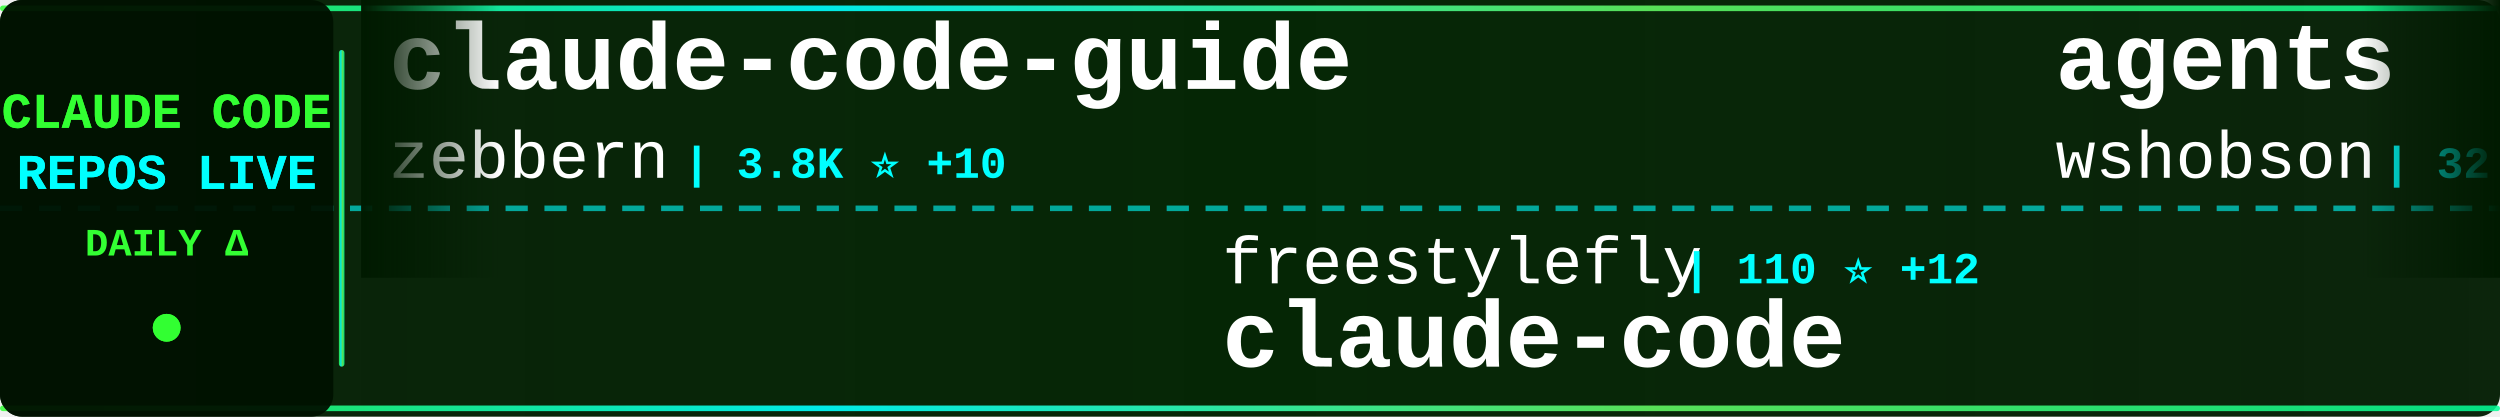
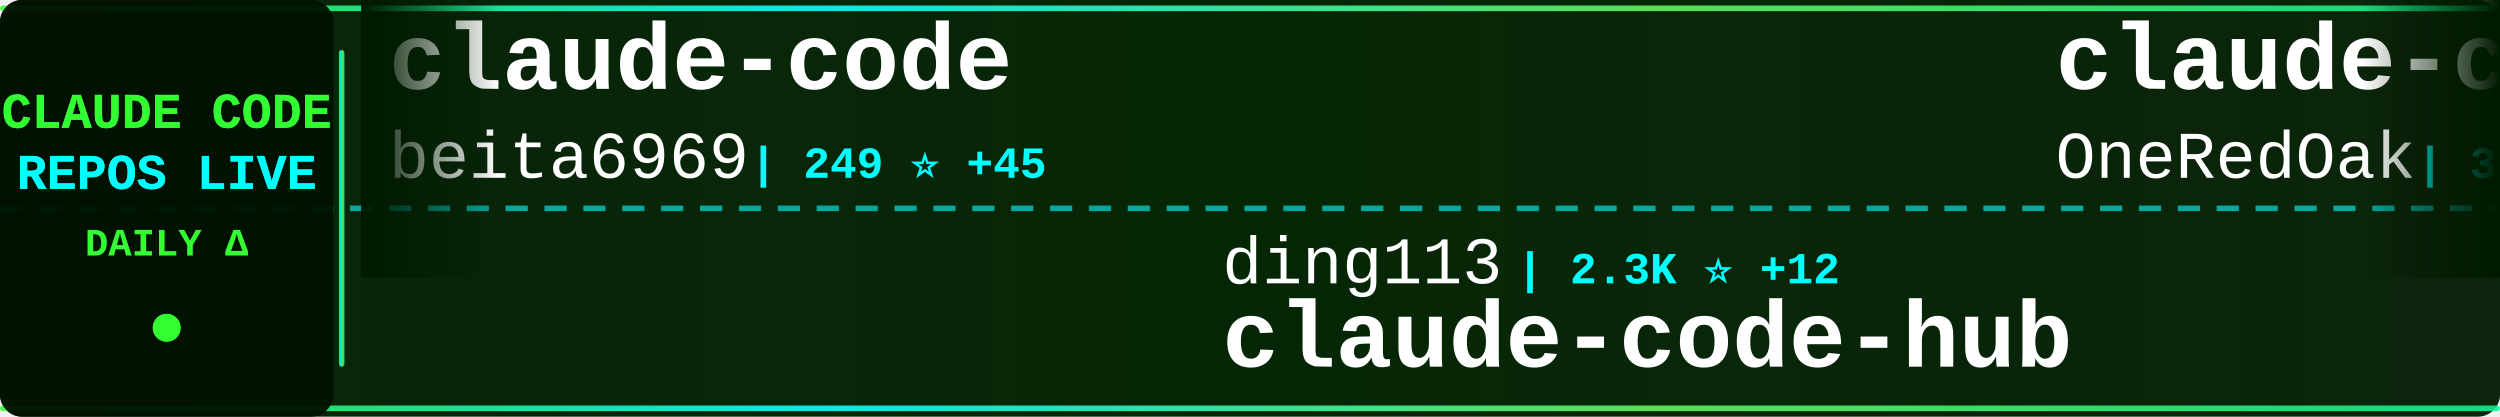
<svg xmlns="http://www.w3.org/2000/svg" width="900" height="150">
  <defs>
    <linearGradient id="tickerBg" x1="0%" y1="0%" x2="100%" y2="0%">
      <stop offset="0%" style="stop-color:#001a00;stop-opacity:0.95" />
      <stop offset="50%" style="stop-color:#002200;stop-opacity:0.98" />
      <stop offset="100%" style="stop-color:#001a00;stop-opacity:0.95" />
    </linearGradient>
    <linearGradient id="borderGrad" x1="0%" y1="0%" x2="100%" y2="0%">
      <stop offset="0%" style="stop-color:#33ff33;stop-opacity:0.85">
        <animate attributeName="stop-opacity" values="0.85;1;0.85" dur="2s" repeatCount="indefinite" />
      </stop>
      <stop offset="33%" style="stop-color:#00ffff;stop-opacity:0.9">
        <animate attributeName="stop-opacity" values="0.9;1;0.9" dur="2.2s" repeatCount="indefinite" />
      </stop>
      <stop offset="66%" style="stop-color:#66ff66;stop-opacity:0.85">
        <animate attributeName="stop-opacity" values="0.85;1;0.85" dur="1.8s" repeatCount="indefinite" />
      </stop>
      <stop offset="100%" style="stop-color:#00ff99;stop-opacity:0.85">
        <animate attributeName="stop-opacity" values="0.85;1;0.85" dur="2s" repeatCount="indefinite" />
      </stop>
    </linearGradient>
    <filter id="textGlow">
      <feGaussianBlur stdDeviation="0.1" result="coloredBlur" />
      <feMerge>
        <feMergeNode in="coloredBlur" />
        <feMergeNode in="SourceGraphic" />
      </feMerge>
    </filter>
    <filter id="metricGlow">
      <feGaussianBlur stdDeviation="0.2" result="coloredBlur" />
      <feMerge>
        <feMergeNode in="coloredBlur" />
        <feMergeNode in="SourceGraphic" />
      </feMerge>
    </filter>
    <linearGradient id="leftFade" x1="0%" y1="0%" x2="100%" y2="0%">
      <stop offset="0%" style="stop-color:#001a00;stop-opacity:1" />
      <stop offset="100%" style="stop-color:#001a00;stop-opacity:0" />
    </linearGradient>
    <linearGradient id="rightFade" x1="0%" y1="0%" x2="100%" y2="0%">
      <stop offset="0%" style="stop-color:#001a00;stop-opacity:0" />
      <stop offset="100%" style="stop-color:#001a00;stop-opacity:1" />
    </linearGradient>
  </defs>
  <rect width="900" height="150" fill="url(#tickerBg)" rx="8" />
  <rect x="0" y="2" width="900" height="2" fill="url(#borderGrad)" rx="1" />
  <rect x="0" y="146" width="900" height="2" fill="url(#borderGrad)" rx="1" />
  <line x1="0" y1="75" x2="900" y2="75" stroke="#00ffff" stroke-width="2" stroke-dasharray="8 6" opacity="0.6" />
  <rect x="0" y="0" width="120" height="150" fill="#001100" opacity="0.95" rx="8" />
  <text x="60" y="46" font-family="'Courier New', monospace" font-size="18" font-weight="bold" fill="#33ff33" text-anchor="middle" filter="url(#textGlow)">
    CLAUDE CODE
  </text>
  <text x="60" y="68" font-family="'Courier New', monospace" font-size="18" font-weight="bold" fill="#00ffff" text-anchor="middle" filter="url(#textGlow)">
    REPOS LIVE
  </text>
  <text x="60" y="92" font-family="'Courier New', monospace" font-size="14" font-weight="bold" fill="#33ff33" text-anchor="middle">
    DAILY Δ
  </text>
  <circle cx="60" cy="118" r="5" fill="#33ff33" filter="url(#metricGlow)">
    <animate attributeName="r" values="4;6;4" dur="1.5s" repeatCount="indefinite" />
    <animate attributeName="opacity" values="0.6;1;0.6" dur="1.5s" repeatCount="indefinite" />
  </circle>
  <rect x="122" y="18" width="2" height="114" fill="url(#borderGrad)" rx="1" />
  <clipPath id="tickerClip">
    <rect x="130" y="0" width="770" height="150" />
  </clipPath>
  <g clip-path="url(#tickerClip)">
    <g id="tickerItems">
      <animateTransform attributeName="transform" attributeType="XML" type="translate" from="0 0" to="-3000 0" dur="54s" repeatCount="indefinite" />
      <g transform="translate(0, 0)">
-         <text x="140" y="32" font-family="'Courier New', monospace" font-size="34" font-weight="bold" fill="#ffffff">claude-code-guide</text>
-         <text x="140" y="64" font-family="'Courier New', monospace" font-size="24" font-weight="normal" fill="#ffffff" opacity="1.0">zebbern</text>
-         <text x="246" y="64" font-family="'Courier New', monospace" font-size="16" font-weight="bold" fill="#00ffff"> | 3.8K ⭐ +10</text>
+         <text x="140" y="32" font-family="'Courier New', monospace" font-size="34" font-weight="bold" fill="#ffffff">claude-code</text>
+         <text x="140" y="64" font-family="'Courier New', monospace" font-size="24" font-weight="normal" fill="#ffffff" opacity="1.0">beita6969</text>
+         <text x="270" y="64" font-family="'Courier New', monospace" font-size="16" font-weight="bold" fill="#00ffff"> | 249 ⭐ +45</text>
      </g>
      <g transform="translate(300, 0)">
-         <text x="140" y="102" font-family="'Courier New', monospace" font-size="24" font-weight="normal" fill="#ffffff" opacity="1.0">freestylefly</text>
-         <text x="306" y="102" font-family="'Courier New', monospace" font-size="16" font-weight="bold" fill="#00ffff"> | 110 ⭐ +12</text>
+         <text x="140" y="102" font-family="'Courier New', monospace" font-size="24" font-weight="normal" fill="#ffffff" opacity="1.0">ding113</text>
+         <text x="246" y="102" font-family="'Courier New', monospace" font-size="16" font-weight="bold" fill="#00ffff"> | 2.3K ⭐ +12</text>
+         <text x="140" y="132" font-family="'Courier New', monospace" font-size="34" font-weight="bold" fill="#ffffff">claude-code-hub</text>
+       </g>
+       <g transform="translate(600, 0)">
+         <text x="140" y="32" font-family="'Courier New', monospace" font-size="34" font-weight="bold" fill="#ffffff">claude-code-workflows</text>
+         <text x="140" y="64" font-family="'Courier New', monospace" font-size="24" font-weight="normal" fill="#ffffff" opacity="1.0">OneRedOak</text>
+         <text x="270" y="64" font-family="'Courier New', monospace" font-size="16" font-weight="bold" fill="#00ffff"> | 3.8K ⭐ +4</text>
+       </g>
+       <g transform="translate(900, 0)">
+         <text x="140" y="102" font-family="'Courier New', monospace" font-size="24" font-weight="normal" fill="#ffffff" opacity="1.0">pedrohcgs</text>
+         <text x="270" y="102" font-family="'Courier New', monospace" font-size="16" font-weight="bold" fill="#00ffff"> | 826 ⭐ +6</text>
+         <text x="140" y="132" font-family="'Courier New', monospace" font-size="34" font-weight="bold" fill="#ffffff">claude-code-my-workflow</text>
+       </g>
+       <g transform="translate(1200, 0)">
+         <text x="140" y="32" font-family="'Courier New', monospace" font-size="34" font-weight="bold" fill="#ffffff">claude-skills</text>
+         <text x="140" y="64" font-family="'Courier New', monospace" font-size="24" font-weight="normal" fill="#ffffff" opacity="1.0">alirezarezvani</text>
+         <text x="330" y="64" font-family="'Courier New', monospace" font-size="16" font-weight="bold" fill="#00ffff"> | 8.8K ⭐ +279</text>
+       </g>
+       <g transform="translate(1500, 0)">
+         <text x="140" y="102" font-family="'Courier New', monospace" font-size="24" font-weight="normal" fill="#ffffff" opacity="1.0">claude-code-best</text>
+         <text x="354" y="102" font-family="'Courier New', monospace" font-size="16" font-weight="bold" fill="#00ffff"> | 9.6K ⭐ +3.3K</text>
        <text x="140" y="132" font-family="'Courier New', monospace" font-size="34" font-weight="bold" fill="#ffffff">claude-code</text>
      </g>
-       <g transform="translate(600, 0)">
-         <text x="140" y="32" font-family="'Courier New', monospace" font-size="34" font-weight="bold" fill="#ffffff">agents</text>
-         <text x="140" y="64" font-family="'Courier New', monospace" font-size="24" font-weight="normal" fill="#ffffff" opacity="1.0">wshobson</text>
-         <text x="258" y="64" font-family="'Courier New', monospace" font-size="16" font-weight="bold" fill="#00ffff"> | 32.8K ⭐ +89</text>
-       </g>
-       <g transform="translate(900, 0)">
-         <text x="140" y="102" font-family="'Courier New', monospace" font-size="24" font-weight="normal" fill="#ffffff" opacity="1.0">fazxes</text>
-         <text x="234" y="102" font-family="'Courier New', monospace" font-size="16" font-weight="bold" fill="#00ffff"> | 162 ⭐ +33</text>
-         <text x="140" y="132" font-family="'Courier New', monospace" font-size="34" font-weight="bold" fill="#ffffff">Claude-code</text>
-       </g>
-       <g transform="translate(1200, 0)">
-         <text x="140" y="32" font-family="'Courier New', monospace" font-size="34" font-weight="bold" fill="#ffffff">claude-code-reverse</text>
-         <text x="140" y="64" font-family="'Courier New', monospace" font-size="24" font-weight="normal" fill="#ffffff" opacity="1.0">Yuyz0112</text>
-         <text x="258" y="64" font-family="'Courier New', monospace" font-size="16" font-weight="bold" fill="#00ffff"> | 2.3K ⭐ +12</text>
-       </g>
-       <g transform="translate(1500, 0)">
-         <text x="140" y="102" font-family="'Courier New', monospace" font-size="24" font-weight="normal" fill="#ffffff" opacity="1.0">1rgs</text>
-         <text x="210" y="102" font-family="'Courier New', monospace" font-size="16" font-weight="bold" fill="#00ffff"> | 3.4K ⭐ +16</text>
-         <text x="140" y="132" font-family="'Courier New', monospace" font-size="34" font-weight="bold" fill="#ffffff">claude-code-proxy</text>
-       </g>
      <g transform="translate(1800, 0)">
-         <text x="140" y="32" font-family="'Courier New', monospace" font-size="34" font-weight="bold" fill="#ffffff">claude-code-security-rev...</text>
-         <text x="140" y="64" font-family="'Courier New', monospace" font-size="24" font-weight="normal" fill="#ffffff" opacity="1.0">anthropics</text>
-         <text x="282" y="64" font-family="'Courier New', monospace" font-size="16" font-weight="bold" fill="#00ffff"> | 4.1K ⭐ +20</text>
+         <text x="140" y="32" font-family="'Courier New', monospace" font-size="34" font-weight="bold" fill="#ffffff">superpowers</text>
+         <text x="140" y="64" font-family="'Courier New', monospace" font-size="24" font-weight="normal" fill="#ffffff" opacity="1.0">obra</text>
+         <text x="210" y="64" font-family="'Courier New', monospace" font-size="16" font-weight="bold" fill="#00ffff"> | 131.5K ⭐ +2.0K</text>
      </g>
      <g transform="translate(2100, 0)">
-         <text x="140" y="102" font-family="'Courier New', monospace" font-size="24" font-weight="normal" fill="#ffffff" opacity="1.0">hangsman</text>
-         <text x="258" y="102" font-family="'Courier New', monospace" font-size="16" font-weight="bold" fill="#00ffff"> | 647 ⭐ +122</text>
-         <text x="140" y="132" font-family="'Courier New', monospace" font-size="34" font-weight="bold" fill="#ffffff">claude-code-source</text>
+         <text x="140" y="102" font-family="'Courier New', monospace" font-size="24" font-weight="normal" fill="#ffffff" opacity="1.0">bfly123</text>
+         <text x="246" y="102" font-family="'Courier New', monospace" font-size="16" font-weight="bold" fill="#00ffff"> | 2.0K ⭐ +23</text>
+         <text x="140" y="132" font-family="'Courier New', monospace" font-size="34" font-weight="bold" fill="#ffffff">claude_code_bridge</text>
      </g>
      <g transform="translate(2400, 0)">
-         <text x="140" y="32" font-family="'Courier New', monospace" font-size="34" font-weight="bold" fill="#ffffff">ralph</text>
-         <text x="140" y="64" font-family="'Courier New', monospace" font-size="24" font-weight="normal" fill="#ffffff" opacity="1.0">snarktank</text>
-         <text x="270" y="64" font-family="'Courier New', monospace" font-size="16" font-weight="bold" fill="#00ffff"> | 14.2K ⭐ +56</text>
+         <text x="140" y="32" font-family="'Courier New', monospace" font-size="34" font-weight="bold" fill="#ffffff">claude-task-master</text>
+         <text x="140" y="64" font-family="'Courier New', monospace" font-size="24" font-weight="normal" fill="#ffffff" opacity="1.0">eyaltoledano</text>
+         <text x="306" y="64" font-family="'Courier New', monospace" font-size="16" font-weight="bold" fill="#00ffff"> | 26.4K ⭐ +30</text>
      </g>
      <g transform="translate(2700, 0)">
-         <text x="140" y="102" font-family="'Courier New', monospace" font-size="24" font-weight="normal" fill="#ffffff" opacity="1.0">anthropics</text>
-         <text x="282" y="102" font-family="'Courier New', monospace" font-size="16" font-weight="bold" fill="#00ffff"> | 108.7K ⭐ +857</text>
-         <text x="140" y="132" font-family="'Courier New', monospace" font-size="34" font-weight="bold" fill="#ffffff">skills</text>
+         <text x="140" y="102" font-family="'Courier New', monospace" font-size="24" font-weight="normal" fill="#ffffff" opacity="1.0">feiskyer</text>
+         <text x="258" y="102" font-family="'Courier New', monospace" font-size="16" font-weight="bold" fill="#00ffff"> | 1.4K ⭐ +6</text>
+         <text x="140" y="132" font-family="'Courier New', monospace" font-size="34" font-weight="bold" fill="#ffffff">claude-code-settings</text>
      </g>
      <g transform="translate(3000, 0)">
-         <text x="140" y="32" font-family="'Courier New', monospace" font-size="34" font-weight="bold" fill="#ffffff">claude-code-guide</text>
-         <text x="140" y="64" font-family="'Courier New', monospace" font-size="24" font-weight="normal" fill="#ffffff" opacity="1.0">zebbern</text>
-         <text x="246" y="64" font-family="'Courier New', monospace" font-size="16" font-weight="bold" fill="#00ffff"> | 3.8K ⭐ +10</text>
+         <text x="140" y="32" font-family="'Courier New', monospace" font-size="34" font-weight="bold" fill="#ffffff">claude-code</text>
+         <text x="140" y="64" font-family="'Courier New', monospace" font-size="24" font-weight="normal" fill="#ffffff" opacity="1.0">beita6969</text>
+         <text x="270" y="64" font-family="'Courier New', monospace" font-size="16" font-weight="bold" fill="#00ffff"> | 249 ⭐ +45</text>
      </g>
      <g transform="translate(3300, 0)">
-         <text x="140" y="102" font-family="'Courier New', monospace" font-size="24" font-weight="normal" fill="#ffffff" opacity="1.0">freestylefly</text>
-         <text x="306" y="102" font-family="'Courier New', monospace" font-size="16" font-weight="bold" fill="#00ffff"> | 110 ⭐ +12</text>
-         <text x="140" y="132" font-family="'Courier New', monospace" font-size="34" font-weight="bold" fill="#ffffff">claude-code</text>
+         <text x="140" y="102" font-family="'Courier New', monospace" font-size="24" font-weight="normal" fill="#ffffff" opacity="1.0">ding113</text>
+         <text x="246" y="102" font-family="'Courier New', monospace" font-size="16" font-weight="bold" fill="#00ffff"> | 2.3K ⭐ +12</text>
+         <text x="140" y="132" font-family="'Courier New', monospace" font-size="34" font-weight="bold" fill="#ffffff">claude-code-hub</text>
      </g>
      <g transform="translate(3600, 0)">
-         <text x="140" y="32" font-family="'Courier New', monospace" font-size="34" font-weight="bold" fill="#ffffff">agents</text>
-         <text x="140" y="64" font-family="'Courier New', monospace" font-size="24" font-weight="normal" fill="#ffffff" opacity="1.0">wshobson</text>
-         <text x="258" y="64" font-family="'Courier New', monospace" font-size="16" font-weight="bold" fill="#00ffff"> | 32.8K ⭐ +89</text>
+         <text x="140" y="32" font-family="'Courier New', monospace" font-size="34" font-weight="bold" fill="#ffffff">claude-code-workflows</text>
+         <text x="140" y="64" font-family="'Courier New', monospace" font-size="24" font-weight="normal" fill="#ffffff" opacity="1.0">OneRedOak</text>
+         <text x="270" y="64" font-family="'Courier New', monospace" font-size="16" font-weight="bold" fill="#00ffff"> | 3.8K ⭐ +4</text>
      </g>
      <g transform="translate(3900, 0)">
-         <text x="140" y="102" font-family="'Courier New', monospace" font-size="24" font-weight="normal" fill="#ffffff" opacity="1.0">fazxes</text>
-         <text x="234" y="102" font-family="'Courier New', monospace" font-size="16" font-weight="bold" fill="#00ffff"> | 162 ⭐ +33</text>
-         <text x="140" y="132" font-family="'Courier New', monospace" font-size="34" font-weight="bold" fill="#ffffff">Claude-code</text>
+         <text x="140" y="102" font-family="'Courier New', monospace" font-size="24" font-weight="normal" fill="#ffffff" opacity="1.0">pedrohcgs</text>
+         <text x="270" y="102" font-family="'Courier New', monospace" font-size="16" font-weight="bold" fill="#00ffff"> | 826 ⭐ +6</text>
+         <text x="140" y="132" font-family="'Courier New', monospace" font-size="34" font-weight="bold" fill="#ffffff">claude-code-my-workflow</text>
      </g>
    </g>
  </g>
  <rect x="130" y="0" width="50" height="100" fill="url(#leftFade)" />
  <rect x="850" y="0" width="50" height="100" fill="url(#rightFade)" />
</svg>
